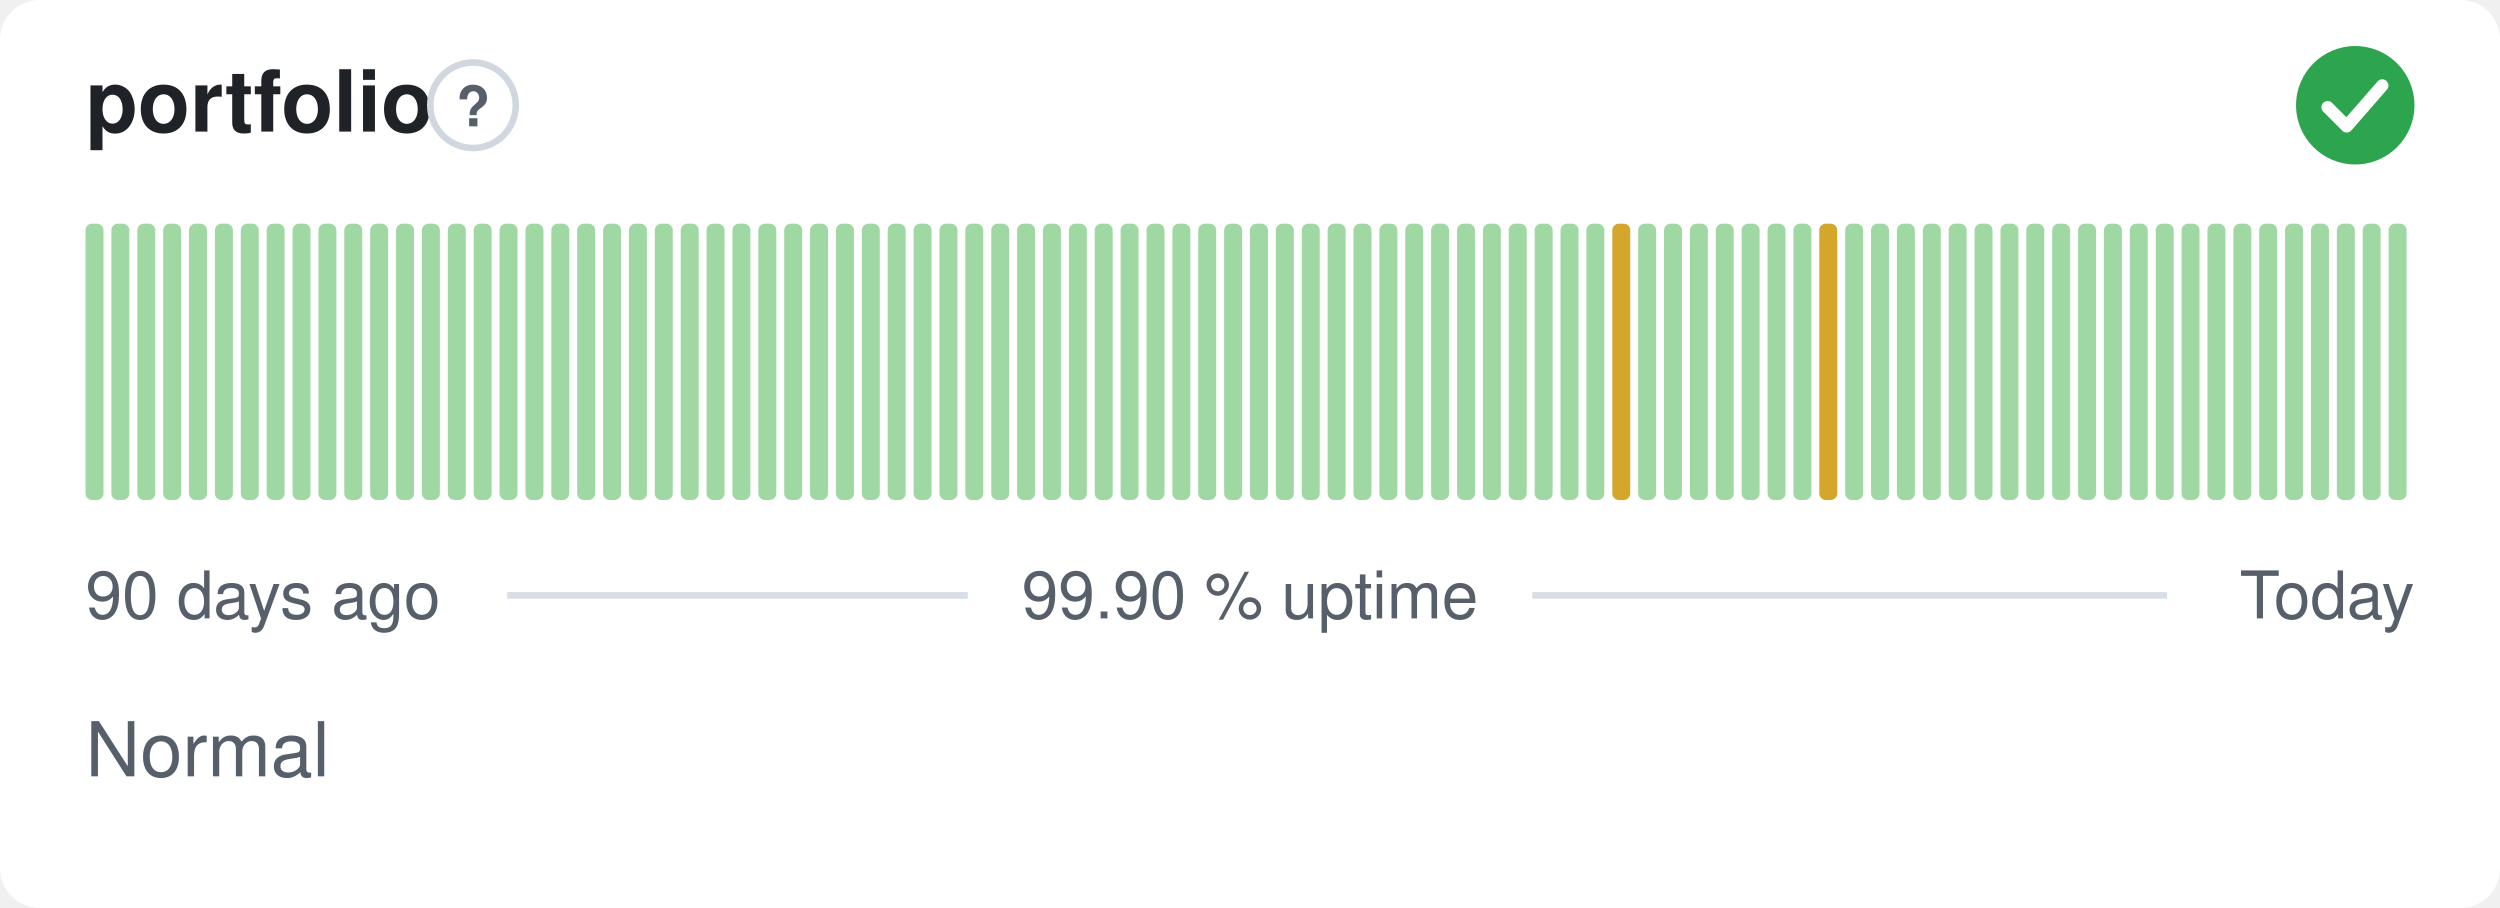
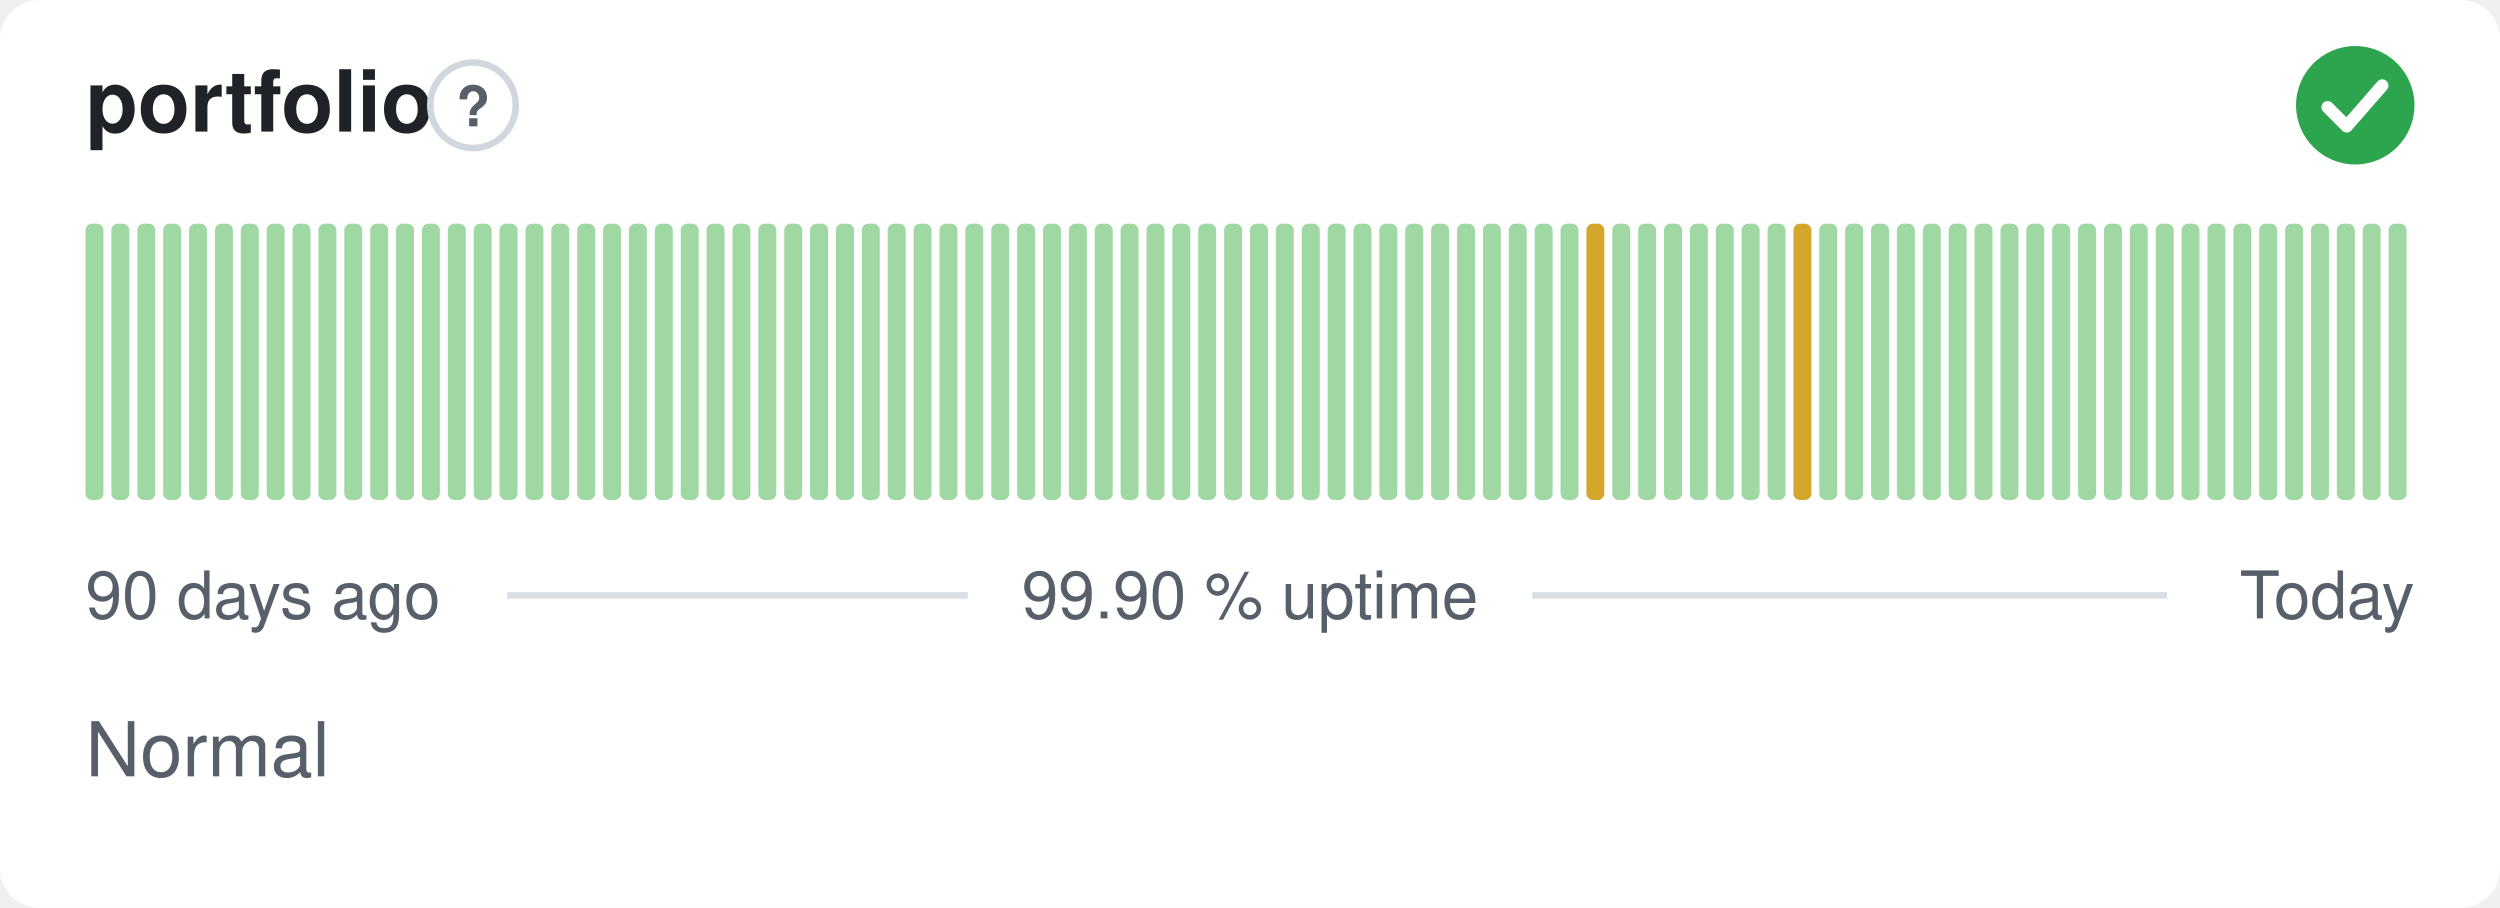
<svg xmlns="http://www.w3.org/2000/svg" width="380" height="138" viewBox="0 0 380 138" role="img" aria-label="portfolio: Normal, 99.90 % uptime over the last 90 days" font-family="-apple-system,BlinkMacSystemFont,'Segoe UI',Helvetica,Arial,sans-serif">
  <style>
    @media (prefers-color-scheme: dark) {
      .bg { fill: #0d1117 }
      .title { fill: #e6edf3 }
      .muted { fill: #8b949e }
      .hint { stroke: #30363d }
      .rule { stroke: #30363d }
      .nodata { fill: #21262d }
    }
  </style>
  <rect class="bg" width="380" height="138" rx="6" fill="#ffffff" />
  <text class="title" x="13" y="20" font-size="13" font-weight="600" fill="#1f2328">portfolio</text>
  <circle class="hint" cx="71.9" cy="16" r="6.5" fill="none" stroke="#d0d7de" stroke-width="1" />
  <text class="muted" x="71.9" y="19.2" text-anchor="middle" font-size="8.5" font-weight="700" fill="#57606a">?</text>
  <circle cx="358" cy="16" r="9" fill="#2da44e" />
  <path d="M353.80 16.30l2.90 2.90 5.40 -6.20" fill="none" stroke="#fff" stroke-width="1.89" stroke-linecap="round" stroke-linejoin="round" />
  <rect x="13.00" y="34.00" width="2.73" height="42.00" rx="1" fill="#9fd8a3" />
  <rect x="16.93" y="34.00" width="2.73" height="42.00" rx="1" fill="#9fd8a3" />
  <rect x="20.87" y="34.00" width="2.73" height="42.00" rx="1" fill="#9fd8a3" />
  <rect x="24.80" y="34.00" width="2.73" height="42.00" rx="1" fill="#9fd8a3" />
  <rect x="28.73" y="34.00" width="2.73" height="42.00" rx="1" fill="#9fd8a3" />
  <rect x="32.67" y="34.00" width="2.73" height="42.00" rx="1" fill="#9fd8a3" />
  <rect x="36.60" y="34.00" width="2.73" height="42.00" rx="1" fill="#9fd8a3" />
  <rect x="40.53" y="34.00" width="2.73" height="42.00" rx="1" fill="#9fd8a3" />
  <rect x="44.47" y="34.00" width="2.73" height="42.00" rx="1" fill="#9fd8a3" />
  <rect x="48.40" y="34.00" width="2.73" height="42.00" rx="1" fill="#9fd8a3" />
  <rect x="52.33" y="34.00" width="2.73" height="42.00" rx="1" fill="#9fd8a3" />
  <rect x="56.27" y="34.00" width="2.73" height="42.00" rx="1" fill="#9fd8a3" />
  <rect x="60.20" y="34.00" width="2.73" height="42.00" rx="1" fill="#9fd8a3" />
  <rect x="64.13" y="34.00" width="2.73" height="42.00" rx="1" fill="#9fd8a3" />
  <rect x="68.07" y="34.00" width="2.73" height="42.00" rx="1" fill="#9fd8a3" />
  <rect x="72.00" y="34.00" width="2.73" height="42.00" rx="1" fill="#9fd8a3" />
  <rect x="75.93" y="34.00" width="2.73" height="42.00" rx="1" fill="#9fd8a3" />
  <rect x="79.87" y="34.00" width="2.73" height="42.00" rx="1" fill="#9fd8a3" />
  <rect x="83.80" y="34.00" width="2.73" height="42.00" rx="1" fill="#9fd8a3" />
  <rect x="87.73" y="34.00" width="2.73" height="42.00" rx="1" fill="#9fd8a3" />
  <rect x="91.67" y="34.00" width="2.73" height="42.00" rx="1" fill="#9fd8a3" />
  <rect x="95.60" y="34.00" width="2.73" height="42.00" rx="1" fill="#9fd8a3" />
  <rect x="99.53" y="34.00" width="2.73" height="42.00" rx="1" fill="#9fd8a3" />
  <rect x="103.47" y="34.00" width="2.73" height="42.00" rx="1" fill="#9fd8a3" />
  <rect x="107.40" y="34.00" width="2.73" height="42.00" rx="1" fill="#9fd8a3" />
  <rect x="111.33" y="34.00" width="2.73" height="42.00" rx="1" fill="#9fd8a3" />
  <rect x="115.27" y="34.00" width="2.73" height="42.00" rx="1" fill="#9fd8a3" />
  <rect x="119.20" y="34.00" width="2.73" height="42.00" rx="1" fill="#9fd8a3" />
  <rect x="123.13" y="34.00" width="2.73" height="42.00" rx="1" fill="#9fd8a3" />
  <rect x="127.07" y="34.00" width="2.73" height="42.00" rx="1" fill="#9fd8a3" />
  <rect x="131.00" y="34.00" width="2.73" height="42.00" rx="1" fill="#9fd8a3" />
  <rect x="134.93" y="34.00" width="2.73" height="42.00" rx="1" fill="#9fd8a3" />
  <rect x="138.87" y="34.00" width="2.73" height="42.00" rx="1" fill="#9fd8a3" />
  <rect x="142.80" y="34.00" width="2.73" height="42.00" rx="1" fill="#9fd8a3" />
  <rect x="146.73" y="34.00" width="2.73" height="42.00" rx="1" fill="#9fd8a3" />
  <rect x="150.67" y="34.00" width="2.73" height="42.00" rx="1" fill="#9fd8a3" />
  <rect x="154.60" y="34.00" width="2.73" height="42.00" rx="1" fill="#9fd8a3" />
  <rect x="158.53" y="34.00" width="2.73" height="42.00" rx="1" fill="#9fd8a3" />
  <rect x="162.47" y="34.00" width="2.73" height="42.00" rx="1" fill="#9fd8a3" />
  <rect x="166.40" y="34.00" width="2.73" height="42.00" rx="1" fill="#9fd8a3" />
  <rect x="170.33" y="34.00" width="2.73" height="42.00" rx="1" fill="#9fd8a3" />
  <rect x="174.27" y="34.00" width="2.73" height="42.00" rx="1" fill="#9fd8a3" />
  <rect x="178.20" y="34.00" width="2.73" height="42.00" rx="1" fill="#9fd8a3" />
  <rect x="182.13" y="34.00" width="2.73" height="42.00" rx="1" fill="#9fd8a3" />
  <rect x="186.07" y="34.00" width="2.73" height="42.00" rx="1" fill="#9fd8a3" />
  <rect x="190.00" y="34.00" width="2.73" height="42.00" rx="1" fill="#9fd8a3" />
  <rect x="193.93" y="34.00" width="2.73" height="42.00" rx="1" fill="#9fd8a3" />
  <rect x="197.87" y="34.00" width="2.73" height="42.00" rx="1" fill="#9fd8a3" />
  <rect x="201.80" y="34.00" width="2.73" height="42.00" rx="1" fill="#9fd8a3" />
  <rect x="205.73" y="34.00" width="2.73" height="42.00" rx="1" fill="#9fd8a3" />
  <rect x="209.67" y="34.00" width="2.73" height="42.00" rx="1" fill="#9fd8a3" />
  <rect x="213.60" y="34.00" width="2.73" height="42.00" rx="1" fill="#9fd8a3" />
  <rect x="217.53" y="34.00" width="2.73" height="42.00" rx="1" fill="#9fd8a3" />
  <rect x="221.47" y="34.00" width="2.73" height="42.00" rx="1" fill="#9fd8a3" />
  <rect x="225.40" y="34.00" width="2.73" height="42.00" rx="1" fill="#9fd8a3" />
  <rect x="229.33" y="34.00" width="2.73" height="42.00" rx="1" fill="#9fd8a3" />
  <rect x="233.27" y="34.00" width="2.73" height="42.00" rx="1" fill="#9fd8a3" />
  <rect x="237.20" y="34.00" width="2.73" height="42.00" rx="1" fill="#9fd8a3" />
-   <rect x="241.13" y="34.00" width="2.73" height="42.00" rx="1" fill="#9fd8a3" />
-   <rect x="245.07" y="34.00" width="2.73" height="42.00" rx="1" fill="#d4a72c" />
+   <rect x="241.13" y="34.00" width="2.73" height="42.00" rx="1" fill="#d4a72c" />
+   <rect x="245.07" y="34.00" width="2.73" height="42.00" rx="1" fill="#9fd8a3" />
  <rect x="249.00" y="34.00" width="2.73" height="42.00" rx="1" fill="#9fd8a3" />
  <rect x="252.93" y="34.00" width="2.73" height="42.00" rx="1" fill="#9fd8a3" />
  <rect x="256.87" y="34.00" width="2.73" height="42.00" rx="1" fill="#9fd8a3" />
  <rect x="260.80" y="34.00" width="2.73" height="42.00" rx="1" fill="#9fd8a3" />
  <rect x="264.73" y="34.00" width="2.73" height="42.00" rx="1" fill="#9fd8a3" />
  <rect x="268.67" y="34.00" width="2.73" height="42.00" rx="1" fill="#9fd8a3" />
-   <rect x="272.60" y="34.00" width="2.73" height="42.00" rx="1" fill="#9fd8a3" />
-   <rect x="276.53" y="34.00" width="2.73" height="42.00" rx="1" fill="#d4a72c" />
+   <rect x="272.60" y="34.00" width="2.73" height="42.00" rx="1" fill="#d4a72c" />
+   <rect x="276.53" y="34.00" width="2.73" height="42.00" rx="1" fill="#9fd8a3" />
  <rect x="280.47" y="34.00" width="2.73" height="42.00" rx="1" fill="#9fd8a3" />
  <rect x="284.40" y="34.00" width="2.73" height="42.00" rx="1" fill="#9fd8a3" />
  <rect x="288.33" y="34.00" width="2.73" height="42.00" rx="1" fill="#9fd8a3" />
  <rect x="292.27" y="34.00" width="2.73" height="42.00" rx="1" fill="#9fd8a3" />
  <rect x="296.20" y="34.00" width="2.73" height="42.00" rx="1" fill="#9fd8a3" />
  <rect x="300.13" y="34.00" width="2.73" height="42.00" rx="1" fill="#9fd8a3" />
  <rect x="304.07" y="34.00" width="2.73" height="42.00" rx="1" fill="#9fd8a3" />
  <rect x="308.00" y="34.00" width="2.73" height="42.00" rx="1" fill="#9fd8a3" />
  <rect x="311.93" y="34.00" width="2.73" height="42.00" rx="1" fill="#9fd8a3" />
  <rect x="315.87" y="34.00" width="2.73" height="42.00" rx="1" fill="#9fd8a3" />
  <rect x="319.80" y="34.00" width="2.73" height="42.00" rx="1" fill="#9fd8a3" />
  <rect x="323.73" y="34.00" width="2.73" height="42.00" rx="1" fill="#9fd8a3" />
  <rect x="327.67" y="34.00" width="2.73" height="42.00" rx="1" fill="#9fd8a3" />
  <rect x="331.60" y="34.00" width="2.73" height="42.00" rx="1" fill="#9fd8a3" />
  <rect x="335.53" y="34.00" width="2.73" height="42.00" rx="1" fill="#9fd8a3" />
  <rect x="339.47" y="34.00" width="2.73" height="42.00" rx="1" fill="#9fd8a3" />
  <rect x="343.40" y="34.00" width="2.73" height="42.00" rx="1" fill="#9fd8a3" />
  <rect x="347.33" y="34.00" width="2.73" height="42.00" rx="1" fill="#9fd8a3" />
  <rect x="351.27" y="34.00" width="2.73" height="42.00" rx="1" fill="#9fd8a3" />
  <rect x="355.20" y="34.00" width="2.73" height="42.00" rx="1" fill="#9fd8a3" />
  <rect x="359.13" y="34.00" width="2.73" height="42.00" rx="1" fill="#9fd8a3" />
  <rect x="363.07" y="34.00" width="2.73" height="42.00" rx="1" fill="#9fd8a3" />
  <text class="muted" x="13" y="94" font-size="10" fill="#57606a">90 days ago</text>
  <text class="muted" x="190" y="94" text-anchor="middle" font-size="10" fill="#57606a">99.90 % uptime</text>
  <text class="muted" x="367" y="94" text-anchor="end" font-size="10" fill="#57606a">Today</text>
  <line class="rule" x1="77.1" y1="90.5" x2="147.1" y2="90.5" stroke="#d8dee4" stroke-width="1" />
  <line class="rule" x1="232.9" y1="90.5" x2="329.4" y2="90.5" stroke="#d8dee4" stroke-width="1" />
  <text class="muted" x="13" y="118" font-size="11.5" fill="#57606a">Normal</text>
</svg>
